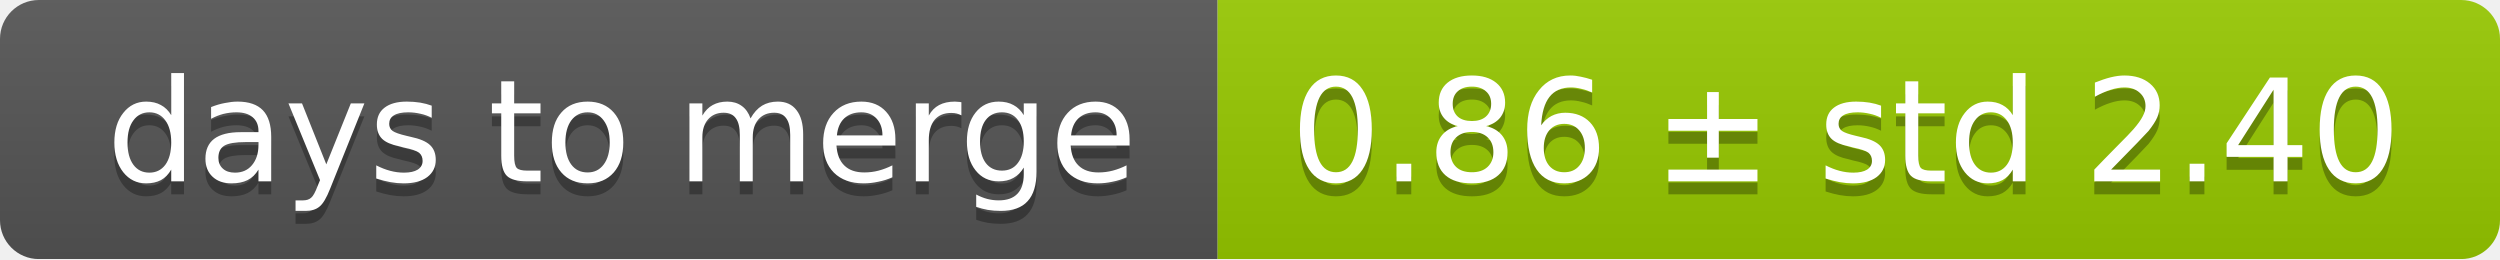
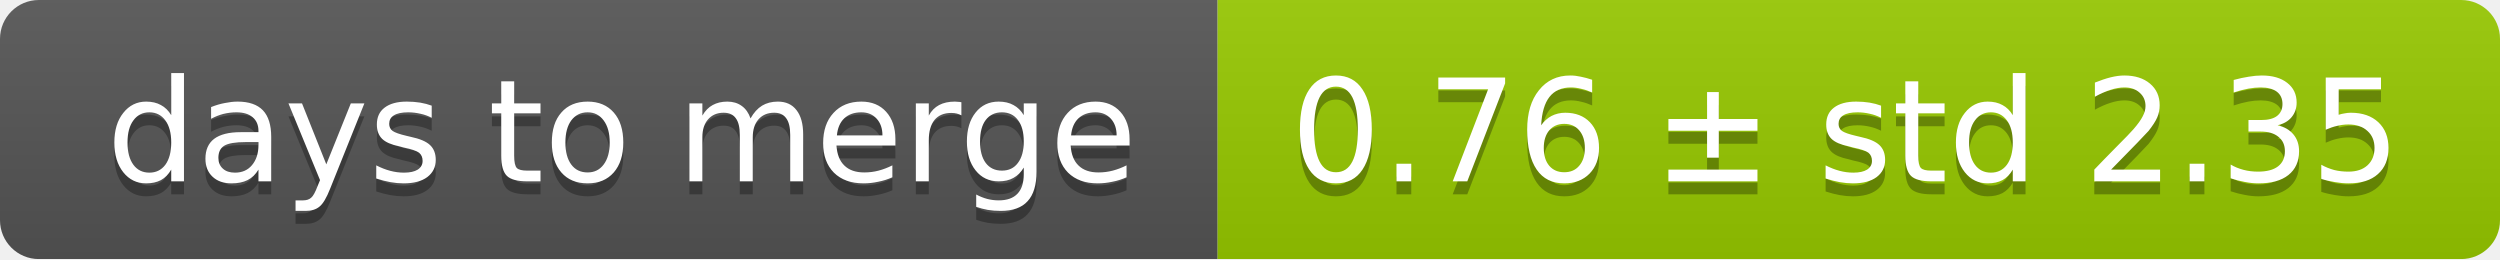
<svg xmlns="http://www.w3.org/2000/svg" width="193" height="20">
  <linearGradient id="smooth" x2="0" y2="100%">
    <stop offset="0" stop-color="#bbb" stop-opacity=".1" />
    <stop offset="1" stop-opacity=".1" />
  </linearGradient>
  <mask id="round">
    <rect width="193" height="20" rx="3" fill="#fff" />
  </mask>
  <g mask="url(#round)">
    <rect width="94" height="20" fill="#555" />
    <rect x="94" width="99" height="20" fill="#97ca00" />
    <rect width="193" height="20" fill="url(#smooth)" />
  </g>
  <g fill="#fff" text-anchor="middle" font-family="DejaVu Sans,Verdana,Geneva,sans-serif" font-size="11">
    <text x="48" y="15" fill="#010101" fill-opacity=".3">days to merge</text>
    <text x="48" y="14">days to merge</text>
-     <text x="142.5" y="15" fill="#010101" fill-opacity=".3">0.86 ± std 2.40</text>
-     <text x="142.5" y="14">0.86 ± std 2.40</text>
+     <text x="142.5" y="15" fill="#010101" fill-opacity=".3">0.76 ± std 2.35</text>
+     <text x="142.5" y="14">0.76 ± std 2.35</text>
  </g>
</svg>
